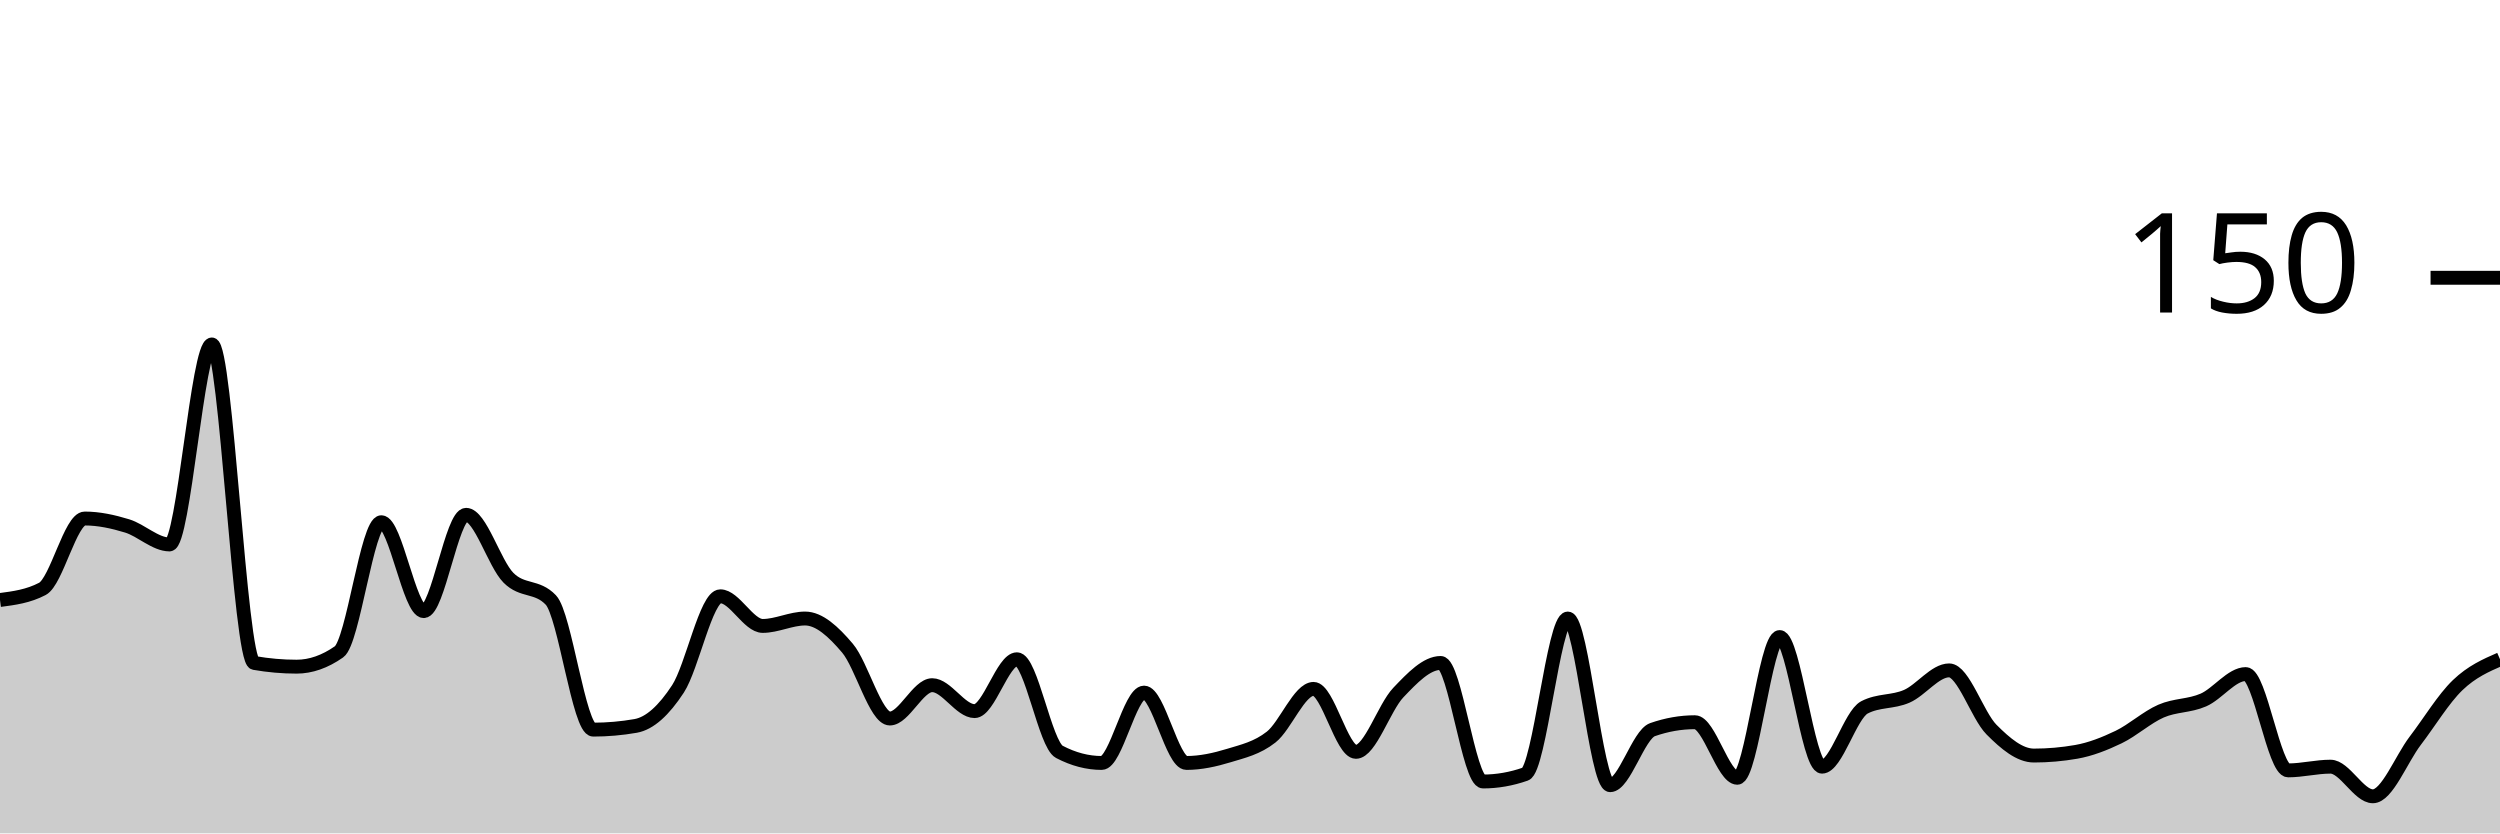
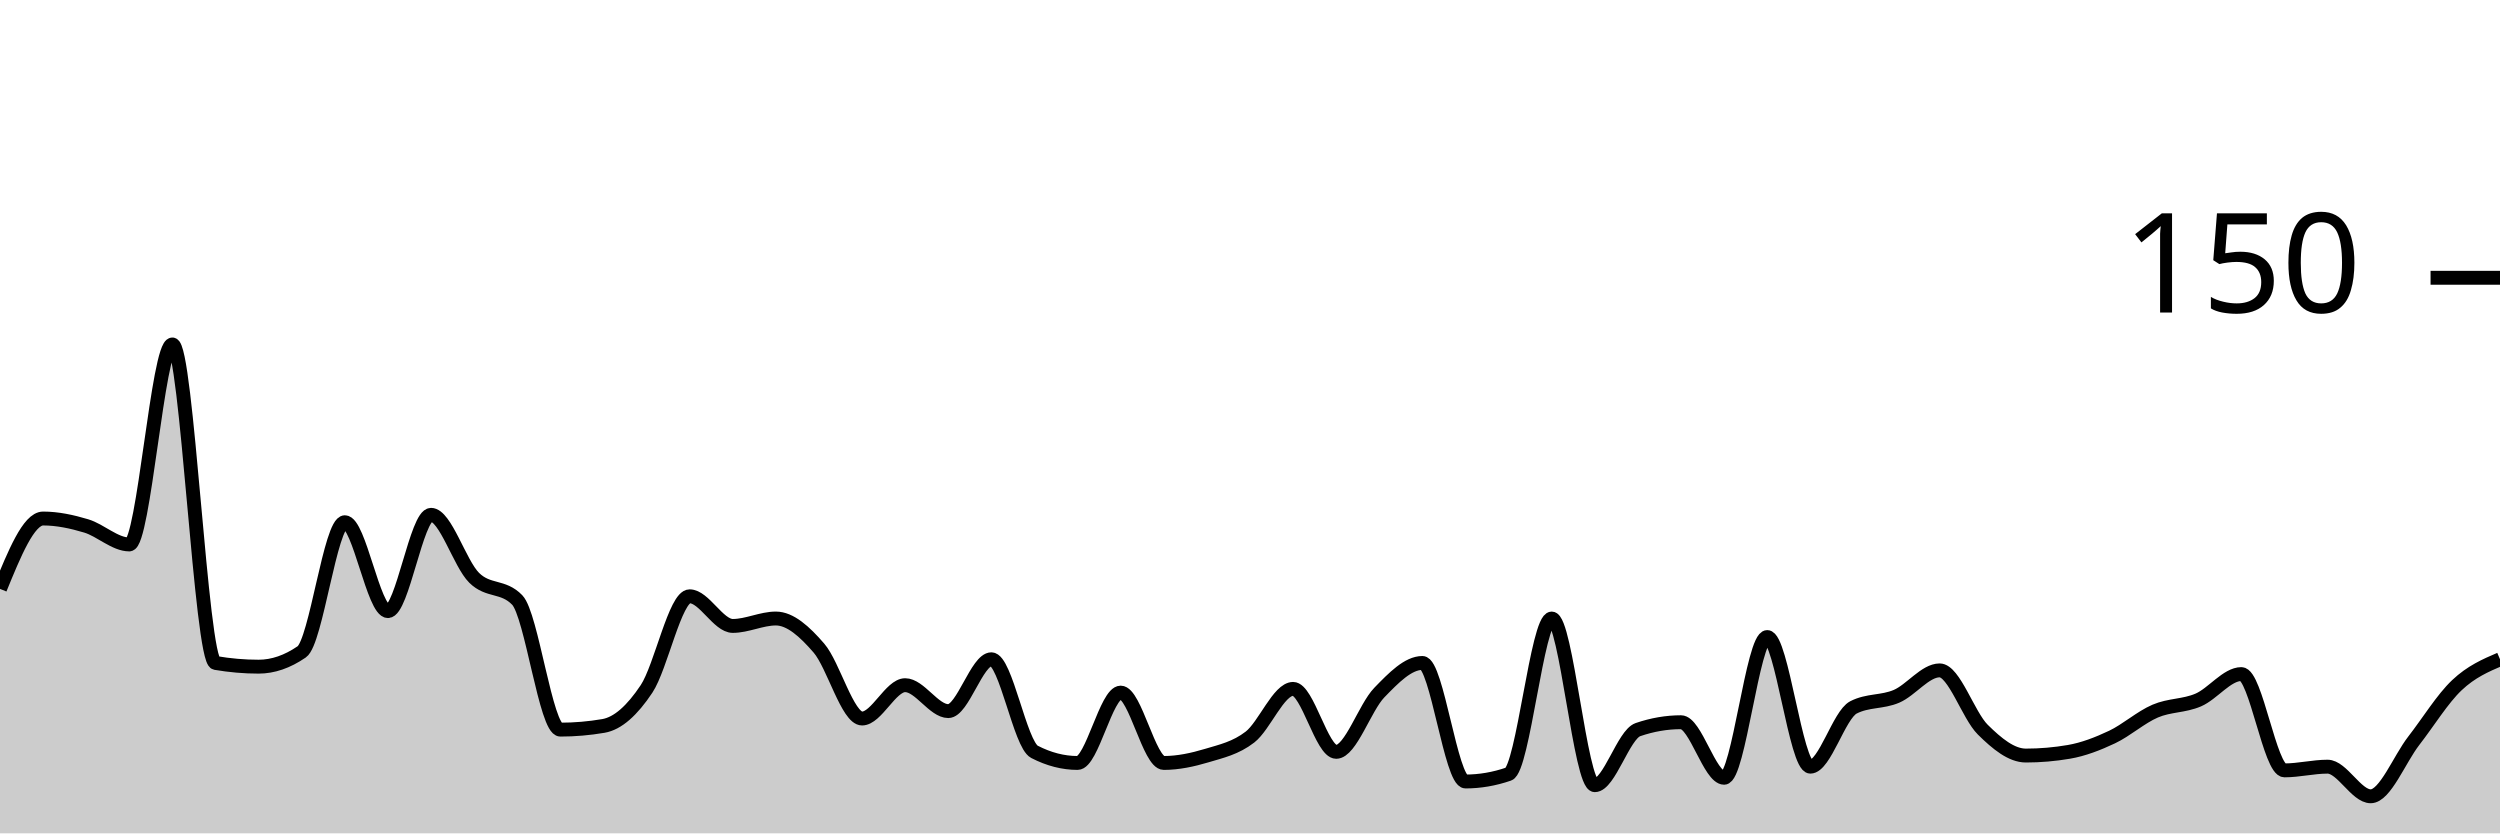
<svg xmlns="http://www.w3.org/2000/svg" viewBox="0 0 180 60">
  <g transform="translate(0,20)">
-     <path class="area" fill="rgba(0, 0, 0, 0.2)" d="M0,23.2C1.017,23.067,2.034,22.933,3.051,22.4C4.068,21.867,5.085,17.333,6.102,17.333C7.119,17.333,8.136,17.556,9.153,17.867C10.169,18.178,11.186,19.2,12.203,19.2C13.22,19.2,14.237,4.8,15.254,4.8C16.271,4.8,17.288,27.556,18.305,27.733C19.322,27.911,20.339,28,21.356,28C22.373,28,23.39,27.644,24.407,26.933C25.424,26.222,26.441,17.6,27.458,17.6C28.475,17.6,29.492,24,30.508,24C31.525,24,32.542,17.067,33.559,17.067C34.576,17.067,35.593,20.578,36.61,21.6C37.627,22.622,38.644,22.133,39.661,23.2C40.678,24.267,41.695,32.533,42.712,32.533C43.729,32.533,44.746,32.444,45.763,32.267C46.78,32.089,47.797,31.156,48.814,29.6C49.831,28.044,50.847,22.933,51.864,22.933C52.881,22.933,53.898,25.067,54.915,25.067C55.932,25.067,56.949,24.533,57.966,24.533C58.983,24.533,60,25.467,61.017,26.667C62.034,27.867,63.051,31.733,64.068,31.733C65.085,31.733,66.102,29.333,67.119,29.333C68.136,29.333,69.153,31.2,70.169,31.2C71.186,31.2,72.203,27.467,73.22,27.467C74.237,27.467,75.254,33.6,76.271,34.133C77.288,34.667,78.305,34.933,79.322,34.933C80.339,34.933,81.356,29.867,82.373,29.867C83.39,29.867,84.407,34.933,85.424,34.933C86.441,34.933,87.458,34.711,88.475,34.4C89.492,34.089,90.508,33.867,91.525,33.067C92.542,32.267,93.559,29.6,94.576,29.6C95.593,29.6,96.61,34.133,97.627,34.133C98.644,34.133,99.661,30.933,100.678,29.867C101.695,28.8,102.712,27.733,103.729,27.733C104.746,27.733,105.763,36.267,106.78,36.267C107.797,36.267,108.814,36.089,109.831,35.733C110.847,35.378,111.864,24.533,112.881,24.533C113.898,24.533,114.915,36.533,115.932,36.533C116.949,36.533,117.966,32.889,118.983,32.533C120,32.178,121.017,32,122.034,32C123.051,32,124.068,36,125.085,36C126.102,36,127.119,25.867,128.136,25.867C129.153,25.867,130.169,35.2,131.186,35.2C132.203,35.2,133.22,31.467,134.237,30.933C135.254,30.4,136.271,30.578,137.288,30.133C138.305,29.689,139.322,28.267,140.339,28.267C141.356,28.267,142.373,31.511,143.39,32.533C144.407,33.556,145.424,34.4,146.441,34.4C147.458,34.4,148.475,34.311,149.492,34.133C150.508,33.956,151.525,33.556,152.542,33.067C153.559,32.578,154.576,31.644,155.593,31.2C156.61,30.756,157.627,30.844,158.644,30.4C159.661,29.956,160.678,28.533,161.695,28.533C162.712,28.533,163.729,35.467,164.746,35.467C165.763,35.467,166.78,35.2,167.797,35.2C168.814,35.2,169.831,37.333,170.847,37.333C171.864,37.333,172.881,34.667,173.898,33.333C174.915,32,175.932,30.311,176.949,29.333C177.966,28.356,178.983,27.911,180,27.467L180,40C178.983,40,177.966,40,176.949,40C175.932,40,174.915,40,173.898,40C172.881,40,171.864,40,170.847,40C169.831,40,168.814,40,167.797,40C166.78,40,165.763,40,164.746,40C163.729,40,162.712,40,161.695,40C160.678,40,159.661,40,158.644,40C157.627,40,156.61,40,155.593,40C154.576,40,153.559,40,152.542,40C151.525,40,150.508,40,149.492,40C148.475,40,147.458,40,146.441,40C145.424,40,144.407,40,143.39,40C142.373,40,141.356,40,140.339,40C139.322,40,138.305,40,137.288,40C136.271,40,135.254,40,134.237,40C133.22,40,132.203,40,131.186,40C130.169,40,129.153,40,128.136,40C127.119,40,126.102,40,125.085,40C124.068,40,123.051,40,122.034,40C121.017,40,120,40,118.983,40C117.966,40,116.949,40,115.932,40C114.915,40,113.898,40,112.881,40C111.864,40,110.847,40,109.831,40C108.814,40,107.797,40,106.78,40C105.763,40,104.746,40,103.729,40C102.712,40,101.695,40,100.678,40C99.661,40,98.644,40,97.627,40C96.61,40,95.593,40,94.576,40C93.559,40,92.542,40,91.525,40C90.508,40,89.492,40,88.475,40C87.458,40,86.441,40,85.424,40C84.407,40,83.39,40,82.373,40C81.356,40,80.339,40,79.322,40C78.305,40,77.288,40,76.271,40C75.254,40,74.237,40,73.22,40C72.203,40,71.186,40,70.169,40C69.153,40,68.136,40,67.119,40C66.102,40,65.085,40,64.068,40C63.051,40,62.034,40,61.017,40C60,40,58.983,40,57.966,40C56.949,40,55.932,40,54.915,40C53.898,40,52.881,40,51.864,40C50.847,40,49.831,40,48.814,40C47.797,40,46.78,40,45.763,40C44.746,40,43.729,40,42.712,40C41.695,40,40.678,40,39.661,40C38.644,40,37.627,40,36.61,40C35.593,40,34.576,40,33.559,40C32.542,40,31.525,40,30.508,40C29.492,40,28.475,40,27.458,40C26.441,40,25.424,40,24.407,40C23.39,40,22.373,40,21.356,40C20.339,40,19.322,40,18.305,40C17.288,40,16.271,40,15.254,40C14.237,40,13.22,40,12.203,40C11.186,40,10.169,40,9.153,40C8.136,40,7.119,40,6.102,40C5.085,40,4.068,40,3.051,40C2.034,40,1.017,40,0,40Z" />
-     <path class="line" stroke="black" fill="none" d="M0,23.2C1.017,23.067,2.034,22.933,3.051,22.4C4.068,21.867,5.085,17.333,6.102,17.333C7.119,17.333,8.136,17.556,9.153,17.867C10.169,18.178,11.186,19.2,12.203,19.2C13.22,19.2,14.237,4.8,15.254,4.8C16.271,4.8,17.288,27.556,18.305,27.733C19.322,27.911,20.339,28,21.356,28C22.373,28,23.39,27.644,24.407,26.933C25.424,26.222,26.441,17.6,27.458,17.6C28.475,17.6,29.492,24,30.508,24C31.525,24,32.542,17.067,33.559,17.067C34.576,17.067,35.593,20.578,36.61,21.6C37.627,22.622,38.644,22.133,39.661,23.2C40.678,24.267,41.695,32.533,42.712,32.533C43.729,32.533,44.746,32.444,45.763,32.267C46.78,32.089,47.797,31.156,48.814,29.6C49.831,28.044,50.847,22.933,51.864,22.933C52.881,22.933,53.898,25.067,54.915,25.067C55.932,25.067,56.949,24.533,57.966,24.533C58.983,24.533,60,25.467,61.017,26.667C62.034,27.867,63.051,31.733,64.068,31.733C65.085,31.733,66.102,29.333,67.119,29.333C68.136,29.333,69.153,31.2,70.169,31.2C71.186,31.2,72.203,27.467,73.22,27.467C74.237,27.467,75.254,33.6,76.271,34.133C77.288,34.667,78.305,34.933,79.322,34.933C80.339,34.933,81.356,29.867,82.373,29.867C83.39,29.867,84.407,34.933,85.424,34.933C86.441,34.933,87.458,34.711,88.475,34.4C89.492,34.089,90.508,33.867,91.525,33.067C92.542,32.267,93.559,29.6,94.576,29.6C95.593,29.6,96.61,34.133,97.627,34.133C98.644,34.133,99.661,30.933,100.678,29.867C101.695,28.8,102.712,27.733,103.729,27.733C104.746,27.733,105.763,36.267,106.78,36.267C107.797,36.267,108.814,36.089,109.831,35.733C110.847,35.378,111.864,24.533,112.881,24.533C113.898,24.533,114.915,36.533,115.932,36.533C116.949,36.533,117.966,32.889,118.983,32.533C120,32.178,121.017,32,122.034,32C123.051,32,124.068,36,125.085,36C126.102,36,127.119,25.867,128.136,25.867C129.153,25.867,130.169,35.2,131.186,35.2C132.203,35.2,133.22,31.467,134.237,30.933C135.254,30.4,136.271,30.578,137.288,30.133C138.305,29.689,139.322,28.267,140.339,28.267C141.356,28.267,142.373,31.511,143.39,32.533C144.407,33.556,145.424,34.4,146.441,34.4C147.458,34.4,148.475,34.311,149.492,34.133C150.508,33.956,151.525,33.556,152.542,33.067C153.559,32.578,154.576,31.644,155.593,31.2C156.61,30.756,157.627,30.844,158.644,30.4C159.661,29.956,160.678,28.533,161.695,28.533C162.712,28.533,163.729,35.467,164.746,35.467C165.763,35.467,166.78,35.2,167.797,35.2C168.814,35.2,169.831,37.333,170.847,37.333C171.864,37.333,172.881,34.667,173.898,33.333C174.915,32,175.932,30.311,176.949,29.333C177.966,28.356,178.983,27.911,180,27.467" />
+     <path class="area" fill="rgba(0, 0, 0, 0.2)" d="M0,22.4C1.034,19.867,2.069,17.333,3.103,17.333C4.138,17.333,5.172,17.556,6.207,17.867C7.241,18.178,8.276,19.2,9.31,19.2C10.345,19.2,11.379,4.8,12.414,4.8C13.448,4.8,14.483,27.556,15.517,27.733C16.552,27.911,17.586,28,18.621,28C19.655,28,20.69,27.644,21.724,26.933C22.759,26.222,23.793,17.6,24.828,17.6C25.862,17.6,26.897,24,27.931,24C28.966,24,30,17.067,31.034,17.067C32.069,17.067,33.103,20.578,34.138,21.6C35.172,22.622,36.207,22.133,37.241,23.2C38.276,24.267,39.31,32.533,40.345,32.533C41.379,32.533,42.414,32.444,43.448,32.267C44.483,32.089,45.517,31.156,46.552,29.6C47.586,28.044,48.621,22.933,49.655,22.933C50.69,22.933,51.724,25.067,52.759,25.067C53.793,25.067,54.828,24.533,55.862,24.533C56.897,24.533,57.931,25.467,58.966,26.667C60,27.867,61.034,31.733,62.069,31.733C63.103,31.733,64.138,29.333,65.172,29.333C66.207,29.333,67.241,31.2,68.276,31.2C69.31,31.2,70.345,27.467,71.379,27.467C72.414,27.467,73.448,33.6,74.483,34.133C75.517,34.667,76.552,34.933,77.586,34.933C78.621,34.933,79.655,29.867,80.69,29.867C81.724,29.867,82.759,34.933,83.793,34.933C84.828,34.933,85.862,34.711,86.897,34.4C87.931,34.089,88.966,33.867,90,33.067C91.034,32.267,92.069,29.6,93.103,29.6C94.138,29.6,95.172,34.133,96.207,34.133C97.241,34.133,98.276,30.933,99.31,29.867C100.345,28.8,101.379,27.733,102.414,27.733C103.448,27.733,104.483,36.267,105.517,36.267C106.552,36.267,107.586,36.089,108.621,35.733C109.655,35.378,110.69,24.533,111.724,24.533C112.759,24.533,113.793,36.533,114.828,36.533C115.862,36.533,116.897,32.889,117.931,32.533C118.966,32.178,120,32,121.034,32C122.069,32,123.103,36,124.138,36C125.172,36,126.207,25.867,127.241,25.867C128.276,25.867,129.31,35.2,130.345,35.2C131.379,35.2,132.414,31.467,133.448,30.933C134.483,30.4,135.517,30.578,136.552,30.133C137.586,29.689,138.621,28.267,139.655,28.267C140.69,28.267,141.724,31.511,142.759,32.533C143.793,33.556,144.828,34.4,145.862,34.4C146.897,34.4,147.931,34.311,148.966,34.133C150,33.956,151.034,33.556,152.069,33.067C153.103,32.578,154.138,31.644,155.172,31.2C156.207,30.756,157.241,30.844,158.276,30.4C159.31,29.956,160.345,28.533,161.379,28.533C162.414,28.533,163.448,35.467,164.483,35.467C165.517,35.467,166.552,35.2,167.586,35.2C168.621,35.2,169.655,37.333,170.69,37.333C171.724,37.333,172.759,34.667,173.793,33.333C174.828,32,175.862,30.311,176.897,29.333C177.931,28.356,178.966,27.911,180,27.467L180,40C178.966,40,177.931,40,176.897,40C175.862,40,174.828,40,173.793,40C172.759,40,171.724,40,170.69,40C169.655,40,168.621,40,167.586,40C166.552,40,165.517,40,164.483,40C163.448,40,162.414,40,161.379,40C160.345,40,159.31,40,158.276,40C157.241,40,156.207,40,155.172,40C154.138,40,153.103,40,152.069,40C151.034,40,150,40,148.966,40C147.931,40,146.897,40,145.862,40C144.828,40,143.793,40,142.759,40C141.724,40,140.69,40,139.655,40C138.621,40,137.586,40,136.552,40C135.517,40,134.483,40,133.448,40C132.414,40,131.379,40,130.345,40C129.31,40,128.276,40,127.241,40C126.207,40,125.172,40,124.138,40C123.103,40,122.069,40,121.034,40C120,40,118.966,40,117.931,40C116.897,40,115.862,40,114.828,40C113.793,40,112.759,40,111.724,40C110.69,40,109.655,40,108.621,40C107.586,40,106.552,40,105.517,40C104.483,40,103.448,40,102.414,40C101.379,40,100.345,40,99.31,40C98.276,40,97.241,40,96.207,40C95.172,40,94.138,40,93.103,40C92.069,40,91.034,40,90,40C88.966,40,87.931,40,86.897,40C85.862,40,84.828,40,83.793,40C82.759,40,81.724,40,80.69,40C79.655,40,78.621,40,77.586,40C76.552,40,75.517,40,74.483,40C73.448,40,72.414,40,71.379,40C70.345,40,69.31,40,68.276,40C67.241,40,66.207,40,65.172,40C64.138,40,63.103,40,62.069,40C61.034,40,60,40,58.966,40C57.931,40,56.897,40,55.862,40C54.828,40,53.793,40,52.759,40C51.724,40,50.69,40,49.655,40C48.621,40,47.586,40,46.552,40C45.517,40,44.483,40,43.448,40C42.414,40,41.379,40,40.345,40C39.31,40,38.276,40,37.241,40C36.207,40,35.172,40,34.138,40C33.103,40,32.069,40,31.034,40C30,40,28.966,40,27.931,40C26.897,40,25.862,40,24.828,40C23.793,40,22.759,40,21.724,40C20.69,40,19.655,40,18.621,40C17.586,40,16.552,40,15.517,40C14.483,40,13.448,40,12.414,40C11.379,40,10.345,40,9.31,40C8.276,40,7.241,40,6.207,40C5.172,40,4.138,40,3.103,40C2.069,40,1.034,40,0,40Z" />
+     <path class="line" stroke="black" fill="none" d="M0,22.4C1.034,19.867,2.069,17.333,3.103,17.333C4.138,17.333,5.172,17.556,6.207,17.867C7.241,18.178,8.276,19.2,9.31,19.2C10.345,19.2,11.379,4.8,12.414,4.8C13.448,4.8,14.483,27.556,15.517,27.733C16.552,27.911,17.586,28,18.621,28C19.655,28,20.69,27.644,21.724,26.933C22.759,26.222,23.793,17.6,24.828,17.6C25.862,17.6,26.897,24,27.931,24C28.966,24,30,17.067,31.034,17.067C32.069,17.067,33.103,20.578,34.138,21.6C35.172,22.622,36.207,22.133,37.241,23.2C38.276,24.267,39.31,32.533,40.345,32.533C41.379,32.533,42.414,32.444,43.448,32.267C44.483,32.089,45.517,31.156,46.552,29.6C47.586,28.044,48.621,22.933,49.655,22.933C50.69,22.933,51.724,25.067,52.759,25.067C53.793,25.067,54.828,24.533,55.862,24.533C56.897,24.533,57.931,25.467,58.966,26.667C60,27.867,61.034,31.733,62.069,31.733C63.103,31.733,64.138,29.333,65.172,29.333C66.207,29.333,67.241,31.2,68.276,31.2C69.31,31.2,70.345,27.467,71.379,27.467C72.414,27.467,73.448,33.6,74.483,34.133C75.517,34.667,76.552,34.933,77.586,34.933C78.621,34.933,79.655,29.867,80.69,29.867C81.724,29.867,82.759,34.933,83.793,34.933C84.828,34.933,85.862,34.711,86.897,34.4C87.931,34.089,88.966,33.867,90,33.067C91.034,32.267,92.069,29.6,93.103,29.6C94.138,29.6,95.172,34.133,96.207,34.133C97.241,34.133,98.276,30.933,99.31,29.867C100.345,28.8,101.379,27.733,102.414,27.733C103.448,27.733,104.483,36.267,105.517,36.267C106.552,36.267,107.586,36.089,108.621,35.733C109.655,35.378,110.69,24.533,111.724,24.533C112.759,24.533,113.793,36.533,114.828,36.533C115.862,36.533,116.897,32.889,117.931,32.533C118.966,32.178,120,32,121.034,32C122.069,32,123.103,36,124.138,36C125.172,36,126.207,25.867,127.241,25.867C128.276,25.867,129.31,35.2,130.345,35.2C131.379,35.2,132.414,31.467,133.448,30.933C134.483,30.4,135.517,30.578,136.552,30.133C137.586,29.689,138.621,28.267,139.655,28.267C140.69,28.267,141.724,31.511,142.759,32.533C143.793,33.556,144.828,34.4,145.862,34.4C146.897,34.4,147.931,34.311,148.966,34.133C150,33.956,151.034,33.556,152.069,33.067C153.103,32.578,154.138,31.644,155.172,31.2C156.207,30.756,157.241,30.844,158.276,30.4C159.31,29.956,160.345,28.533,161.379,28.533C162.414,28.533,163.448,35.467,164.483,35.467C165.517,35.467,166.552,35.2,167.586,35.2C168.621,35.2,169.655,37.333,170.69,37.333C171.724,37.333,172.759,34.667,173.793,33.333C174.828,32,175.862,30.311,176.897,29.333C177.931,28.356,178.966,27.911,180,27.467" />
    <path class="axis-ceiling" stroke-width="1" stroke="black" fill="none" d="M175,0L180,0" />
    <text class="axis-ceiling-label" font-family="sans-serif" text-anchor="end" font-size="10px" x="170" y="2.5">150</text>
  </g>
</svg>
